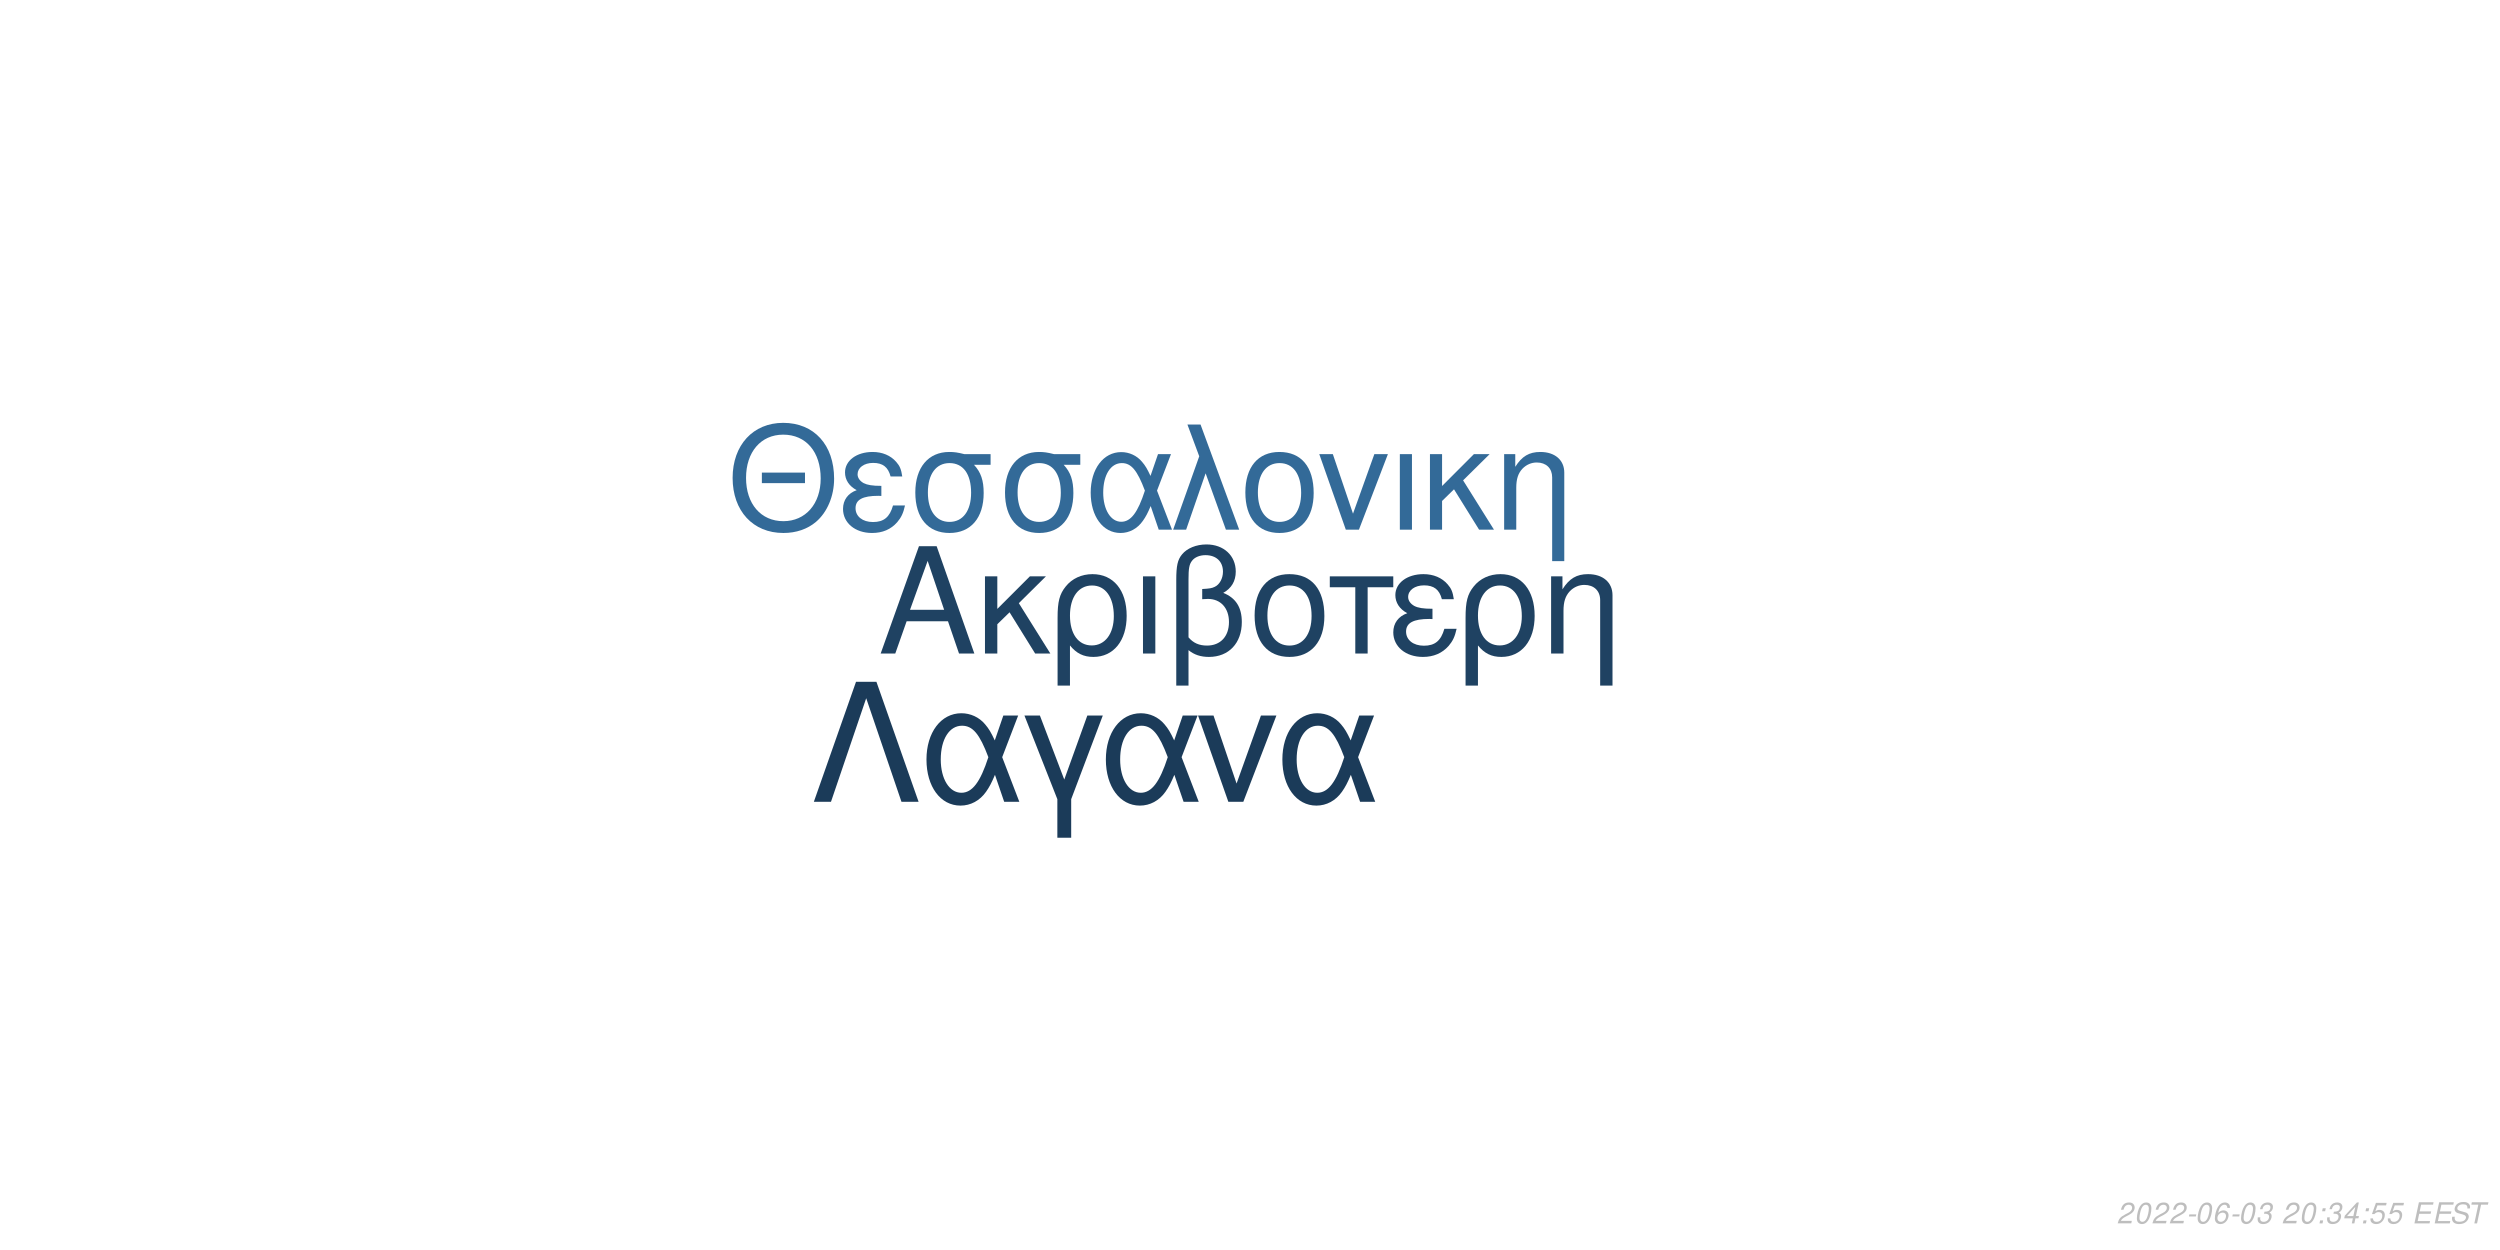
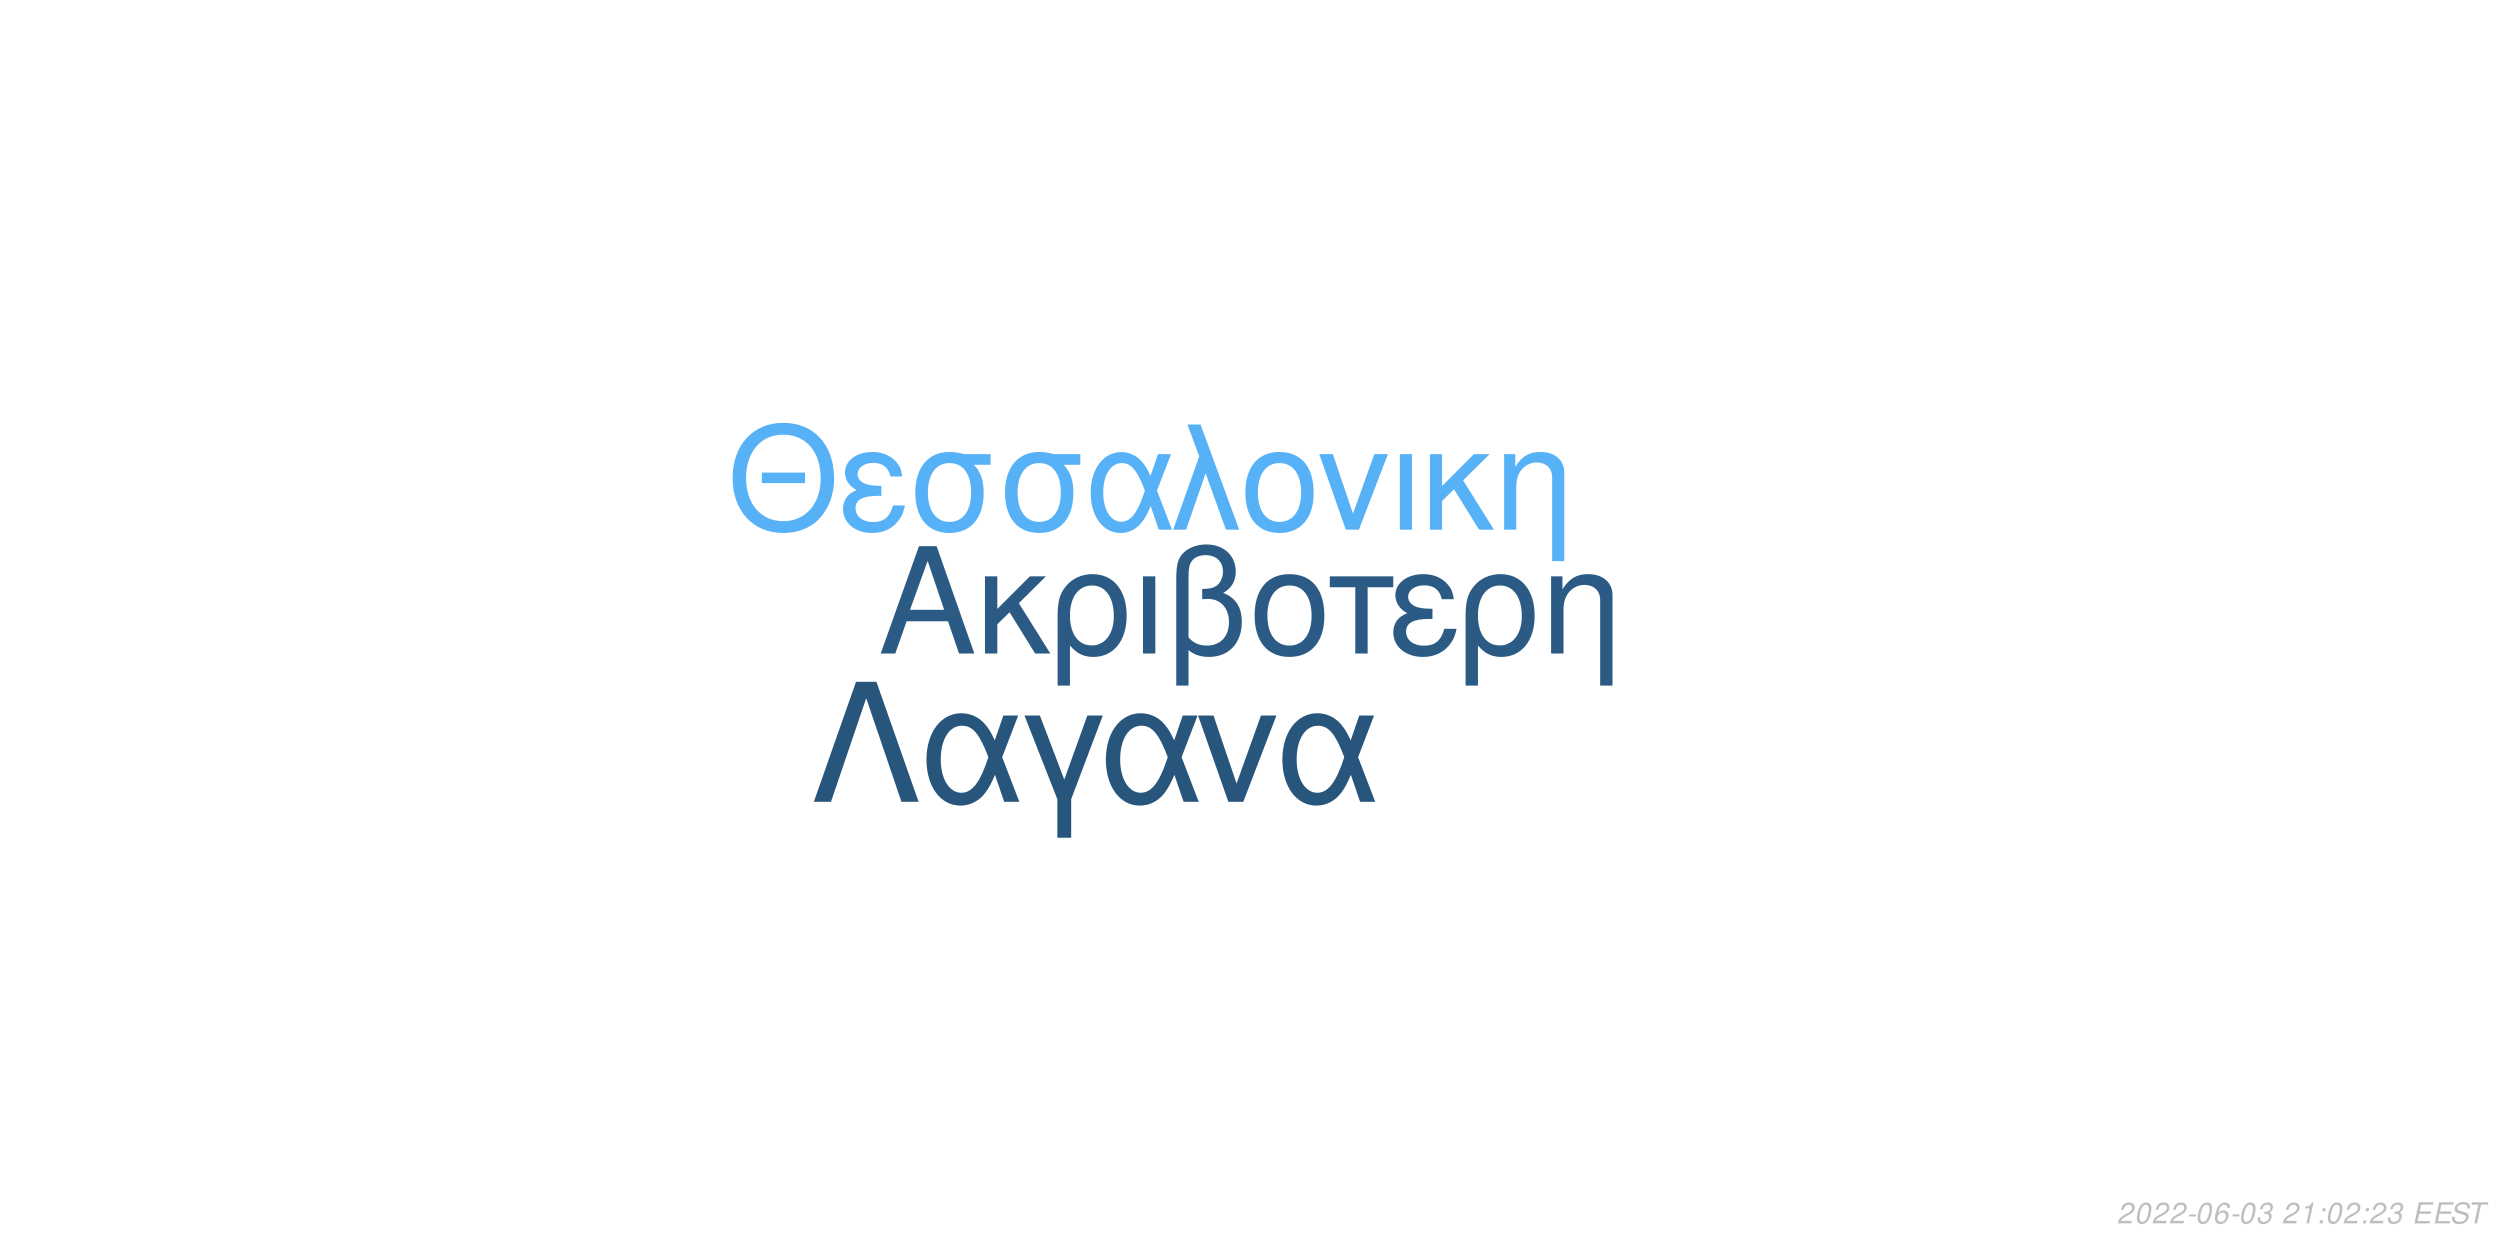
<svg xmlns="http://www.w3.org/2000/svg" xmlns:xlink="http://www.w3.org/1999/xlink" width="864pt" height="432pt" viewBox="0 0 864 432" version="1.1">
  <defs>
    <g>
      <symbol overflow="visible" id="glyph0-0">
        <path style="stroke:none;" d="" />
      </symbol>
      <symbol overflow="visible" id="glyph0-1">
        <path style="stroke:none;" d="M 24.125 -11.141 L 27.938 0 L 33.234 0 L 20.203 -37.094 L 14.094 -37.094 L 0.859 0 L 5.906 0 L 9.828 -11.141 Z M 22.797 -15.109 L 11 -15.109 L 17.094 -32.016 Z M 22.797 -15.109 " />
      </symbol>
      <symbol overflow="visible" id="glyph0-2">
        <path style="stroke:none;" d="M 7.172 -15.422 L 7.172 -26.672 L 2.906 -26.672 L 2.906 0 L 7.172 0 L 7.172 -10.125 L 11.406 -14.25 L 20.25 0 L 25.5 0 L 14.609 -17.406 L 23.969 -26.672 L 18.422 -26.672 Z M 7.172 -15.422 " />
      </symbol>
      <symbol overflow="visible" id="glyph0-3">
        <path style="stroke:none;" d="M 3 11.094 L 7.281 11.094 L 7.281 -2.797 C 9.516 -0.047 11.953 1.172 15.375 1.172 C 22.344 1.172 26.875 -4.422 26.875 -13.031 C 26.875 -21.891 22.297 -27.438 15.062 -27.438 C 11.297 -27.438 7.984 -25.906 5.797 -23.156 C 3.672 -20.516 3 -17.969 3 -12.359 Z M 14.906 -23.516 C 19.547 -23.516 22.438 -19.438 22.438 -12.922 C 22.438 -6.812 19.391 -2.797 14.812 -2.797 C 10.172 -2.797 7.281 -6.766 7.281 -13.125 C 7.281 -19.484 10.234 -23.516 14.906 -23.516 Z M 14.906 -23.516 " />
      </symbol>
      <symbol overflow="visible" id="glyph0-4">
        <path style="stroke:none;" d="M 3.516 0 L 7.781 0 L 7.781 -26.672 L 3.516 -26.672 Z M 3.516 0 " />
      </symbol>
      <symbol overflow="visible" id="glyph0-5">
        <path style="stroke:none;" d="M 4.016 11.094 L 8.25 11.094 L 8.25 -1.172 C 10.172 0.406 12.422 1.172 15.312 1.172 C 22.188 1.172 26.672 -3.609 26.672 -10.891 C 26.672 -15.984 24.578 -19.234 20.25 -20.969 C 23.109 -22.547 24.578 -25.031 24.578 -28.344 C 24.578 -33.844 20.406 -37.703 14.453 -37.703 C 10.938 -37.703 7.734 -36.391 6 -34.25 C 4.484 -32.422 4.016 -30.328 4.016 -25.391 Z M 8.25 -25.656 C 8.25 -29.359 8.5 -30.844 9.469 -32.062 C 10.375 -33.281 12.156 -34 14.094 -34 C 17.812 -34 20.156 -31.812 20.156 -28.297 C 20.156 -25.953 18.984 -23.812 17.297 -23.047 C 16.281 -22.547 15.469 -22.438 12.984 -22.297 L 12.984 -18.781 C 13.734 -18.828 14.344 -18.875 14.969 -18.875 C 19.344 -18.875 22.234 -15.719 22.234 -10.891 C 22.234 -5.906 19.281 -2.75 14.656 -2.75 C 11.953 -2.75 9.922 -3.609 8.25 -5.594 Z M 8.25 -25.656 " />
      </symbol>
      <symbol overflow="visible" id="glyph0-6">
        <path style="stroke:none;" d="M 14.094 -27.438 C 6.562 -27.438 2.094 -22.094 2.094 -13.125 C 2.094 -4.125 6.562 1.172 14.141 1.172 C 21.672 1.172 26.203 -4.172 26.203 -12.922 C 26.203 -22.188 21.828 -27.438 14.094 -27.438 Z M 14.141 -23.516 C 18.938 -23.516 21.781 -19.594 21.781 -12.984 C 21.781 -6.672 18.828 -2.75 14.141 -2.75 C 9.422 -2.75 6.516 -6.672 6.516 -13.125 C 6.516 -19.594 9.422 -23.516 14.141 -23.516 Z M 14.141 -23.516 " />
      </symbol>
      <symbol overflow="visible" id="glyph0-7">
        <path style="stroke:none;" d="M 7.891 0 L 12.156 0 L 12.156 -22.906 L 21.016 -22.906 L 21.016 -26.672 L -0.922 -26.672 L -0.922 -22.906 L 7.891 -22.906 Z M 7.891 0 " />
      </symbol>
      <symbol overflow="visible" id="glyph0-8">
        <path style="stroke:none;" d="M 14.562 -15.469 C 11.344 -15.469 9.562 -15.781 8.297 -16.438 C 6.922 -17.203 6.156 -18.328 6.156 -19.547 C 6.156 -21.891 8.453 -23.562 11.656 -23.562 C 15.062 -23.562 16.953 -22.094 17.812 -18.781 L 21.938 -18.781 C 21.578 -21.266 21.062 -22.5 19.797 -23.922 C 17.812 -26.203 14.906 -27.438 11.453 -27.438 C 5.797 -27.438 1.734 -24.375 1.734 -20.203 C 1.734 -17.609 3.156 -15.375 5.859 -13.938 C 2.797 -12.875 1.016 -10.484 1.016 -7.328 C 1.016 -2.391 5.297 1.172 11.25 1.172 C 14.969 1.172 17.906 -0.109 20.156 -2.641 C 21.578 -4.328 22.297 -5.797 22.906 -8.547 L 18.672 -8.547 C 17.5 -4.422 15.422 -2.703 11.609 -2.703 C 7.938 -2.703 5.438 -4.688 5.438 -7.578 C 5.438 -10.578 7.938 -11.953 13.484 -11.953 C 13.641 -11.953 14.094 -11.953 14.562 -11.906 Z M 14.562 -15.469 " />
      </symbol>
      <symbol overflow="visible" id="glyph0-9">
        <path style="stroke:none;" d="M 3.562 -26.672 L 3.562 0 L 7.844 0 L 7.844 -14.703 C 7.844 -17.906 8.5 -19.891 10.031 -21.531 C 11.406 -22.953 13.188 -23.719 15.062 -23.719 C 18.375 -23.719 20.516 -21.672 20.516 -18.469 L 20.516 11.094 L 24.781 11.094 L 24.781 -20.156 C 24.781 -24.578 21.469 -27.438 16.328 -27.438 C 12.359 -27.438 9.828 -25.906 7.484 -22.188 L 7.484 -26.672 Z M 3.562 -26.672 " />
      </symbol>
      <symbol overflow="visible" id="glyph1-0">
        <path style="stroke:none;" d="" />
      </symbol>
      <symbol overflow="visible" id="glyph1-1">
        <path style="stroke:none;" d="M 26.859 -19.734 L 11.953 -19.734 L 11.953 -16.094 L 26.859 -16.094 Z M 19.328 -36.922 C 8.922 -36.922 1.844 -29.25 1.844 -17.891 C 1.844 -6.484 8.875 1.141 19.391 1.141 C 23.812 1.141 27.703 -0.203 30.641 -2.688 C 34.578 -6.031 36.922 -11.656 36.922 -17.594 C 36.922 -29.297 30 -36.922 19.328 -36.922 Z M 19.328 -32.844 C 27.203 -32.844 32.281 -26.906 32.281 -17.688 C 32.281 -8.922 27.062 -2.938 19.391 -2.938 C 11.609 -2.938 6.484 -8.922 6.484 -17.891 C 6.484 -26.859 11.609 -32.844 19.328 -32.844 Z M 19.328 -32.844 " />
      </symbol>
      <symbol overflow="visible" id="glyph1-2">
        <path style="stroke:none;" d="M 14.25 -15.141 C 11.109 -15.141 9.375 -15.453 8.125 -16.094 C 6.781 -16.844 6.031 -17.938 6.031 -19.141 C 6.031 -21.422 8.266 -23.078 11.406 -23.078 C 14.75 -23.078 16.594 -21.625 17.438 -18.391 L 21.469 -18.391 C 21.125 -20.828 20.625 -22.031 19.391 -23.422 C 17.438 -25.656 14.594 -26.859 11.219 -26.859 C 5.688 -26.859 1.688 -23.875 1.688 -19.781 C 1.688 -17.234 3.094 -15.047 5.734 -13.656 C 2.734 -12.609 1 -10.266 1 -7.172 C 1 -2.344 5.188 1.141 11.016 1.141 C 14.656 1.141 17.547 -0.094 19.734 -2.594 C 21.125 -4.234 21.828 -5.688 22.422 -8.375 L 18.281 -8.375 C 17.141 -4.328 15.094 -2.641 11.359 -2.641 C 7.766 -2.641 5.328 -4.578 5.328 -7.422 C 5.328 -10.359 7.766 -11.703 13.203 -11.703 C 13.359 -11.703 13.797 -11.703 14.25 -11.656 Z M 14.25 -15.141 " />
      </symbol>
      <symbol overflow="visible" id="glyph1-3">
        <path style="stroke:none;" d="M 29 -26.109 L 19.938 -26.109 C 17.594 -26.703 16.438 -26.859 14.703 -26.859 C 7.469 -26.859 2.984 -21.469 2.984 -12.859 C 2.984 -4.031 7.375 1.141 14.797 1.141 C 22.172 1.141 26.609 -4.078 26.609 -12.656 C 26.609 -17.047 25.656 -19.828 23.266 -22.422 L 29 -22.422 Z M 14.797 -23.016 C 19.531 -23.016 22.266 -19.234 22.266 -12.75 C 22.266 -6.531 19.438 -2.688 14.797 -2.688 C 10.172 -2.688 7.328 -6.531 7.328 -12.859 C 7.328 -19.188 10.172 -23.016 14.797 -23.016 Z M 14.797 -23.016 " />
      </symbol>
      <symbol overflow="visible" id="glyph1-4">
        <path style="stroke:none;" d="M 29.344 -26.109 L 24.859 -26.109 L 22.266 -18.578 C 21.125 -21.031 20.484 -22.125 19.328 -23.469 C 17.547 -25.609 14.906 -26.812 12.156 -26.812 C 5.984 -26.812 1.594 -20.984 1.594 -12.812 C 1.594 -4.578 5.828 1.141 11.906 1.141 C 14.953 1.141 17.734 -0.344 19.625 -3.047 C 20.672 -4.531 21.281 -5.688 22.328 -8.172 L 25.109 0 L 29.703 0 L 24.516 -13.5 Z M 20.328 -13.5 C 17.891 -5.922 15.453 -2.734 12.156 -2.734 C 8.516 -2.734 5.922 -6.922 5.922 -12.812 C 5.922 -18.938 8.516 -23.016 12.359 -23.016 C 15.594 -23.016 17.688 -20.531 20.328 -13.5 Z M 20.328 -13.5 " />
      </symbol>
      <symbol overflow="visible" id="glyph1-5">
        <path style="stroke:none;" d="M 1.094 0 L 5.578 0 L 12.312 -19.484 L 19.328 0 L 23.922 0 L 10.562 -36.328 L 6.031 -36.328 L 10.109 -25.359 Z M 1.094 0 " />
      </symbol>
      <symbol overflow="visible" id="glyph1-6">
        <path style="stroke:none;" d="M 13.797 -26.859 C 6.422 -26.859 2.047 -21.625 2.047 -12.859 C 2.047 -4.031 6.422 1.141 13.859 1.141 C 21.234 1.141 25.656 -4.078 25.656 -12.656 C 25.656 -21.719 21.375 -26.859 13.797 -26.859 Z M 13.859 -23.016 C 18.531 -23.016 21.328 -19.188 21.328 -12.703 C 21.328 -6.531 18.438 -2.688 13.859 -2.688 C 9.219 -2.688 6.375 -6.531 6.375 -12.859 C 6.375 -19.188 9.219 -23.016 13.859 -23.016 Z M 13.859 -23.016 " />
      </symbol>
      <symbol overflow="visible" id="glyph1-7">
        <path style="stroke:none;" d="M 14.297 0 L 24.312 -26.109 L 19.625 -26.109 L 12.25 -5.531 L 5.281 -26.109 L 0.594 -26.109 L 9.766 0 Z M 14.297 0 " />
      </symbol>
      <symbol overflow="visible" id="glyph1-8">
        <path style="stroke:none;" d="M 3.438 0 L 7.625 0 L 7.625 -26.109 L 3.438 -26.109 Z M 3.438 0 " />
      </symbol>
      <symbol overflow="visible" id="glyph1-9">
        <path style="stroke:none;" d="M 7.031 -15.094 L 7.031 -26.109 L 2.844 -26.109 L 2.844 0 L 7.031 0 L 7.031 -9.922 L 11.156 -13.953 L 19.828 0 L 24.969 0 L 14.297 -17.047 L 23.469 -26.109 L 18.031 -26.109 Z M 7.031 -15.094 " />
      </symbol>
      <symbol overflow="visible" id="glyph1-10">
        <path style="stroke:none;" d="M 3.484 -26.109 L 3.484 0 L 7.672 0 L 7.672 -14.406 C 7.672 -17.547 8.328 -19.484 9.812 -21.078 C 11.156 -22.469 12.906 -23.219 14.75 -23.219 C 17.984 -23.219 20.078 -21.234 20.078 -18.094 L 20.078 10.859 L 24.266 10.859 L 24.266 -19.734 C 24.266 -24.062 21.031 -26.859 16 -26.859 C 12.109 -26.859 9.609 -25.359 7.328 -21.719 L 7.328 -26.109 Z M 3.484 -26.109 " />
      </symbol>
      <symbol overflow="visible" id="glyph2-0">
        <path style="stroke:none;" d="" />
      </symbol>
      <symbol overflow="visible" id="glyph2-1">
        <path style="stroke:none;" d="M 22.531 -41.484 L 15.484 -41.484 L 0.906 0 L 6.828 0 L 19 -35.797 L 31.188 0 L 37.109 0 Z M 22.531 -41.484 " />
      </symbol>
      <symbol overflow="visible" id="glyph2-2">
        <path style="stroke:none;" d="M 33.516 -29.812 L 28.391 -29.812 L 25.438 -21.219 C 24.125 -24.016 23.391 -25.266 22.078 -26.797 C 20.031 -29.25 17.016 -30.609 13.891 -30.609 C 6.828 -30.609 1.828 -23.953 1.828 -14.625 C 1.828 -5.234 6.656 1.312 13.594 1.312 C 17.078 1.312 20.266 -0.391 22.422 -3.469 C 23.609 -5.172 24.297 -6.484 25.5 -9.328 L 28.688 0 L 33.922 0 L 28 -15.422 Z M 23.219 -15.422 C 20.422 -6.766 17.641 -3.125 13.891 -3.125 C 9.734 -3.125 6.766 -7.906 6.766 -14.625 C 6.766 -21.625 9.734 -26.297 14.109 -26.297 C 17.812 -26.297 20.203 -23.453 23.219 -15.422 Z M 23.219 -15.422 " />
      </symbol>
      <symbol overflow="visible" id="glyph2-3">
        <path style="stroke:none;" d="M 12.062 12.406 L 16.844 12.406 L 16.844 -0.906 L 27.766 -29.812 L 22.422 -29.812 L 14.453 -7.688 L 6.031 -29.812 L 0.688 -29.812 L 12.062 -0.906 Z M 12.062 12.406 " />
      </symbol>
      <symbol overflow="visible" id="glyph2-4">
        <path style="stroke:none;" d="M 16.328 0 L 27.766 -29.812 L 22.422 -29.812 L 14 -6.312 L 6.031 -29.812 L 0.688 -29.812 L 11.156 0 Z M 16.328 0 " />
      </symbol>
      <symbol overflow="visible" id="glyph3-0">
        <path style="stroke:none;" d="" />
      </symbol>
      <symbol overflow="visible" id="glyph3-1">
        <path style="stroke:none;" d="M 5.234 -0.875 L 1.469 -0.875 C 1.641 -1.375 2.203 -1.891 3.109 -2.344 L 4.234 -2.938 C 5.562 -3.625 6.219 -4.469 6.219 -5.484 C 6.219 -5.938 6.062 -6.359 5.797 -6.656 C 5.469 -7.047 4.984 -7.234 4.312 -7.234 C 2.766 -7.234 1.891 -6.453 1.484 -4.734 L 2.375 -4.734 C 2.484 -5.188 2.609 -5.484 2.797 -5.75 C 3.094 -6.203 3.609 -6.453 4.188 -6.453 C 4.891 -6.453 5.344 -6.031 5.344 -5.375 C 5.344 -4.703 4.859 -4.094 4.016 -3.656 L 2.984 -3.125 C 1.234 -2.188 0.797 -1.656 0.344 -0.016 L 5.047 -0.016 Z M 5.234 -0.875 " />
      </symbol>
      <symbol overflow="visible" id="glyph3-2">
        <path style="stroke:none;" d="M 4.203 -7.234 C 3.375 -7.234 2.688 -6.812 2.125 -5.984 C 1.484 -5.047 0.984 -3.188 0.984 -1.734 C 0.984 -1.109 1.172 -0.562 1.484 -0.266 C 1.797 0.047 2.281 0.234 2.766 0.234 C 3.625 0.234 4.281 -0.156 4.859 -1.016 C 5.516 -1.953 6 -3.797 6 -5.266 C 6 -6.5 5.328 -7.234 4.203 -7.234 Z M 4.094 -6.453 C 4.734 -6.453 5.125 -5.984 5.125 -5.156 C 5.125 -4.203 4.781 -2.625 4.406 -1.812 C 3.984 -0.938 3.516 -0.547 2.875 -0.547 C 2.25 -0.547 1.875 -1.031 1.875 -1.828 C 1.875 -2.797 2.203 -4.344 2.594 -5.203 C 2.984 -6.047 3.453 -6.453 4.094 -6.453 Z M 4.094 -6.453 " />
      </symbol>
      <symbol overflow="visible" id="glyph3-3">
        <path style="stroke:none;" d="M 3.516 -3.125 L 1.125 -3.125 L 0.969 -2.406 L 3.359 -2.406 Z M 3.516 -3.125 " />
      </symbol>
      <symbol overflow="visible" id="glyph3-4">
        <path style="stroke:none;" d="M 6.125 -5.344 L 6.141 -5.625 C 6.141 -6.609 5.453 -7.234 4.391 -7.234 C 3.438 -7.234 2.641 -6.719 2.016 -5.703 C 1.422 -4.781 0.938 -2.953 0.938 -1.688 C 0.938 -0.516 1.688 0.234 2.859 0.234 C 3.703 0.234 4.438 -0.156 5 -0.875 C 5.406 -1.422 5.672 -2.156 5.672 -2.766 C 5.672 -3.812 4.969 -4.5 3.906 -4.5 C 3.234 -4.5 2.672 -4.234 2.094 -3.625 C 2.406 -5.375 3.234 -6.453 4.25 -6.453 C 4.703 -6.453 5.062 -6.234 5.172 -5.844 C 5.203 -5.719 5.234 -5.578 5.25 -5.344 Z M 3.656 -3.734 C 4.344 -3.734 4.797 -3.281 4.797 -2.625 C 4.797 -1.469 3.984 -0.547 2.984 -0.547 C 2.297 -0.547 1.812 -1.047 1.812 -1.766 C 1.812 -2.859 2.625 -3.734 3.656 -3.734 Z M 3.656 -3.734 " />
      </symbol>
      <symbol overflow="visible" id="glyph3-5">
        <path style="stroke:none;" d="M 2.922 -3.312 C 3.125 -3.344 3.234 -3.344 3.375 -3.344 C 4.203 -3.344 4.688 -3 4.688 -2.406 C 4.688 -1.312 3.906 -0.547 2.781 -0.547 C 2.047 -0.547 1.594 -0.938 1.594 -1.562 C 1.594 -1.719 1.609 -1.844 1.656 -2.094 L 0.766 -2.094 C 0.734 -1.797 0.719 -1.641 0.719 -1.469 C 0.719 -0.375 1.406 0.234 2.641 0.234 C 3.547 0.234 4.297 -0.078 4.812 -0.656 C 5.266 -1.156 5.562 -1.875 5.562 -2.547 C 5.562 -3.125 5.344 -3.453 4.797 -3.734 C 5.641 -4.234 6.016 -4.844 6.016 -5.734 C 6.016 -6.656 5.312 -7.234 4.203 -7.234 C 3.375 -7.234 2.672 -6.938 2.188 -6.375 C 1.891 -6.031 1.703 -5.641 1.516 -4.906 L 2.391 -4.906 C 2.5 -5.359 2.594 -5.594 2.734 -5.812 C 3.047 -6.234 3.516 -6.453 4.078 -6.453 C 4.734 -6.453 5.141 -6.125 5.141 -5.578 C 5.141 -5.188 5.016 -4.797 4.797 -4.547 C 4.516 -4.234 4 -4.062 3.266 -4.062 L 3.078 -4.062 Z M 2.922 -3.312 " />
      </symbol>
      <symbol overflow="visible" id="glyph3-6">
        <path style="stroke:none;" d="" />
      </symbol>
      <symbol overflow="visible" id="glyph3-7">
+         <path style="stroke:none;" d="M 3.703 -5.188 L 2.594 0 L 3.469 0 L 5.016 -7.234 L 4.438 -7.234 C 3.906 -6.156 3.688 -6.016 2.234 -5.812 L 2.109 -5.188 Z M 3.703 -5.188 " />
+       </symbol>
+       <symbol overflow="visible" id="glyph3-8">
        <path style="stroke:none;" d="M 2.359 -1.031 L 1.312 -1.031 L 1.094 0 L 2.141 0 Z M 3.266 -5.234 L 2.219 -5.234 L 2 -4.203 L 3.047 -4.203 Z M 3.266 -5.234 " />
      </symbol>
-       <symbol overflow="visible" id="glyph3-8">
-         <path style="stroke:none;" d="M 3.625 -1.75 L 3.266 0 L 4.141 0 L 4.516 -1.75 L 5.562 -1.75 L 5.734 -2.531 L 4.688 -2.531 L 5.688 -7.234 L 5.016 -7.234 L 0.844 -2.672 L 0.641 -1.75 Z M 3.797 -2.531 L 1.594 -2.531 L 4.469 -5.703 Z M 3.797 -2.531 " />
-       </symbol>
      <symbol overflow="visible" id="glyph3-9">
-         <path style="stroke:none;" d="M 6.297 -7.094 L 2.594 -7.094 L 1.234 -3.234 L 2.047 -3.234 C 2.656 -3.766 2.938 -3.906 3.531 -3.906 C 4.328 -3.906 4.797 -3.453 4.797 -2.688 C 4.797 -1.438 3.969 -0.547 2.828 -0.547 C 2.031 -0.547 1.609 -0.938 1.578 -1.734 L 0.703 -1.734 L 0.703 -1.516 C 0.703 -0.938 0.844 -0.547 1.188 -0.266 C 1.562 0.062 2.078 0.234 2.703 0.234 C 3.656 0.234 4.391 -0.156 4.984 -0.922 C 5.422 -1.5 5.672 -2.234 5.672 -2.953 C 5.672 -4 4.938 -4.672 3.812 -4.672 C 3.328 -4.672 2.906 -4.547 2.406 -4.234 L 3.109 -6.219 L 6.109 -6.219 Z M 6.297 -7.094 " />
+         <path style="stroke:none;" d="M 2.547 -3.312 L 6.5 -3.312 L 6.688 -4.141 L 2.719 -4.141 L 3.219 -6.469 L 7.344 -6.469 L 7.516 -7.297 L 2.453 -7.297 L 0.906 0 L 6.125 0 L 6.297 -0.812 L 2.016 -0.812 Z M 2.547 -3.312 " />
      </symbol>
      <symbol overflow="visible" id="glyph3-10">
-         <path style="stroke:none;" d="M 2.547 -3.312 L 6.5 -3.312 L 6.688 -4.141 L 2.719 -4.141 L 3.219 -6.469 L 7.344 -6.469 L 7.516 -7.297 L 2.453 -7.297 L 0.906 0 L 6.125 0 L 6.297 -0.812 L 2.016 -0.812 Z M 2.547 -3.312 " />
+         <path style="stroke:none;" d="M 7.062 -5.156 C 7.125 -5.438 7.141 -5.562 7.141 -5.703 C 7.141 -6.156 6.938 -6.594 6.594 -6.891 C 6.188 -7.25 5.656 -7.406 4.875 -7.406 C 3.844 -7.406 3.047 -7.125 2.5 -6.562 C 2.094 -6.141 1.781 -5.438 1.781 -4.922 C 1.781 -4.297 2.219 -3.766 2.891 -3.562 L 4.594 -3.094 C 5.406 -2.859 5.734 -2.578 5.734 -2.094 C 5.734 -1.781 5.547 -1.406 5.266 -1.141 C 4.844 -0.766 4.266 -0.578 3.453 -0.578 C 2.328 -0.578 1.812 -0.984 1.812 -1.906 C 1.812 -2.047 1.812 -2.125 1.844 -2.312 L 0.984 -2.312 C 0.906 -2.062 0.891 -1.906 0.891 -1.688 C 0.891 -0.484 1.797 0.234 3.297 0.234 C 4.359 0.234 5.234 -0.062 5.812 -0.609 C 6.344 -1.078 6.688 -1.797 6.688 -2.375 C 6.688 -2.641 6.609 -2.906 6.453 -3.156 C 6.234 -3.5 5.938 -3.703 5.469 -3.828 L 3.75 -4.312 C 2.984 -4.547 2.734 -4.734 2.734 -5.188 C 2.734 -5.547 2.875 -5.844 3.188 -6.109 C 3.547 -6.438 4.031 -6.594 4.703 -6.594 C 5.266 -6.594 5.688 -6.484 5.906 -6.297 C 6.094 -6.125 6.219 -5.797 6.219 -5.516 C 6.219 -5.422 6.203 -5.344 6.188 -5.156 Z M 7.062 -5.156 " />
      </symbol>
      <symbol overflow="visible" id="glyph3-11">
-         <path style="stroke:none;" d="M 7.062 -5.156 C 7.125 -5.438 7.141 -5.562 7.141 -5.703 C 7.141 -6.156 6.938 -6.594 6.594 -6.891 C 6.188 -7.25 5.656 -7.406 4.875 -7.406 C 3.844 -7.406 3.047 -7.125 2.5 -6.562 C 2.094 -6.141 1.781 -5.438 1.781 -4.922 C 1.781 -4.297 2.219 -3.766 2.891 -3.562 L 4.594 -3.094 C 5.406 -2.859 5.734 -2.578 5.734 -2.094 C 5.734 -1.781 5.547 -1.406 5.266 -1.141 C 4.844 -0.766 4.266 -0.578 3.453 -0.578 C 2.328 -0.578 1.812 -0.984 1.812 -1.906 C 1.812 -2.047 1.812 -2.125 1.844 -2.312 L 0.984 -2.312 C 0.906 -2.062 0.891 -1.906 0.891 -1.688 C 0.891 -0.484 1.797 0.234 3.297 0.234 C 4.359 0.234 5.234 -0.062 5.812 -0.609 C 6.344 -1.078 6.688 -1.797 6.688 -2.375 C 6.688 -2.641 6.609 -2.906 6.453 -3.156 C 6.234 -3.5 5.938 -3.703 5.469 -3.828 L 3.75 -4.312 C 2.984 -4.547 2.734 -4.734 2.734 -5.188 C 2.734 -5.547 2.875 -5.844 3.188 -6.109 C 3.547 -6.438 4.031 -6.594 4.703 -6.594 C 5.266 -6.594 5.688 -6.484 5.906 -6.297 C 6.094 -6.125 6.219 -5.797 6.219 -5.516 C 6.219 -5.422 6.203 -5.344 6.188 -5.156 Z M 7.062 -5.156 " />
-       </symbol>
-       <symbol overflow="visible" id="glyph3-12">
        <path style="stroke:none;" d="M 4.938 -6.469 L 7.312 -6.469 L 7.484 -7.297 L 1.75 -7.297 L 1.578 -6.469 L 3.984 -6.469 L 2.609 0 L 3.547 0 Z M 4.938 -6.469 " />
      </symbol>
    </g>
  </defs>
  <g id="surface1">
    <rect x="0" y="0" width="864" height="432" style="fill:rgb(100%,100%,100%);fill-opacity:1;stroke:none;" />
-     <g style="fill:rgb(12.157%,25.882%,38.431%);fill-opacity:1;">
+     <g style="fill:rgb(16.863%,35.686%,51.765%);fill-opacity:1;">
      <use xlink:href="#glyph0-1" x="303.5" y="225.861" />
      <use xlink:href="#glyph0-2" x="337.5" y="225.861" />
      <use xlink:href="#glyph0-3" x="362.5" y="225.861" />
      <use xlink:href="#glyph0-4" x="391.5" y="225.861" />
      <use xlink:href="#glyph0-5" x="402.5" y="225.861" />
      <use xlink:href="#glyph0-6" x="431.5" y="225.861" />
      <use xlink:href="#glyph0-7" x="460.5" y="225.861" />
      <use xlink:href="#glyph0-8" x="480.5" y="225.861" />
      <use xlink:href="#glyph0-3" x="503.5" y="225.861" />
      <use xlink:href="#glyph0-9" x="532.5" y="225.861" />
    </g>
-     <g style="fill:rgb(20%,41.569%,59.608%);fill-opacity:1;">
+     <g style="fill:rgb(33.725%,69.412%,96.863%);fill-opacity:1;">
      <use xlink:href="#glyph1-1" x="251.348" y="183.058" />
      <use xlink:href="#glyph1-2" x="290.348" y="183.058" />
      <use xlink:href="#glyph1-3" x="313.348" y="183.058" />
      <use xlink:href="#glyph1-3" x="344.348" y="183.058" />
      <use xlink:href="#glyph1-4" x="375.348" y="183.058" />
      <use xlink:href="#glyph1-5" x="404.348" y="183.058" />
      <use xlink:href="#glyph1-6" x="428.348" y="183.058" />
      <use xlink:href="#glyph1-7" x="455.348" y="183.058" />
      <use xlink:href="#glyph1-8" x="480.348" y="183.058" />
      <use xlink:href="#glyph1-9" x="491.348" y="183.058" />
      <use xlink:href="#glyph1-10" x="516.348" y="183.058" />
    </g>
-     <g style="fill:rgb(10.588%,23.137%,34.902%);fill-opacity:1;">
+     <g style="fill:rgb(15.686%,33.333%,48.235%);fill-opacity:1;">
      <use xlink:href="#glyph2-1" x="280.359" y="277.105" />
      <use xlink:href="#glyph2-2" x="318.359" y="277.105" />
      <use xlink:href="#glyph2-3" x="353.359" y="277.105" />
      <use xlink:href="#glyph2-2" x="380.359" y="277.105" />
      <use xlink:href="#glyph2-4" x="413.359" y="277.105" />
      <use xlink:href="#glyph2-2" x="441.359" y="277.105" />
    </g>
    <g style="fill:rgb(74.51%,74.51%,74.51%);fill-opacity:1;">
      <use xlink:href="#glyph3-1" x="731.52" y="422.81" />
      <use xlink:href="#glyph3-2" x="737.52" y="422.81" />
      <use xlink:href="#glyph3-1" x="743.52" y="422.81" />
      <use xlink:href="#glyph3-1" x="749.52" y="422.81" />
      <use xlink:href="#glyph3-3" x="755.52" y="422.81" />
      <use xlink:href="#glyph3-2" x="758.52" y="422.81" />
      <use xlink:href="#glyph3-4" x="764.52" y="422.81" />
      <use xlink:href="#glyph3-3" x="770.52" y="422.81" />
      <use xlink:href="#glyph3-2" x="773.52" y="422.81" />
      <use xlink:href="#glyph3-5" x="779.52" y="422.81" />
      <use xlink:href="#glyph3-6" x="785.52" y="422.81" />
      <use xlink:href="#glyph3-1" x="788.52" y="422.81" />
-       <use xlink:href="#glyph3-2" x="794.52" y="422.81" />
-       <use xlink:href="#glyph3-7" x="800.52" y="422.81" />
-       <use xlink:href="#glyph3-5" x="803.52" y="422.81" />
-       <use xlink:href="#glyph3-8" x="809.52" y="422.81" />
-       <use xlink:href="#glyph3-7" x="815.52" y="422.81" />
-       <use xlink:href="#glyph3-9" x="818.52" y="422.81" />
-       <use xlink:href="#glyph3-9" x="824.52" y="422.81" />
+       <use xlink:href="#glyph3-7" x="794.52" y="422.81" />
+       <use xlink:href="#glyph3-8" x="800.52" y="422.81" />
+       <use xlink:href="#glyph3-2" x="803.52" y="422.81" />
+       <use xlink:href="#glyph3-1" x="809.52" y="422.81" />
+       <use xlink:href="#glyph3-8" x="815.52" y="422.81" />
+       <use xlink:href="#glyph3-1" x="818.52" y="422.81" />
+       <use xlink:href="#glyph3-5" x="824.52" y="422.81" />
      <use xlink:href="#glyph3-6" x="830.52" y="422.81" />
-       <use xlink:href="#glyph3-10" x="833.52" y="422.81" />
-       <use xlink:href="#glyph3-10" x="840.52" y="422.81" />
-       <use xlink:href="#glyph3-11" x="846.52" y="422.81" />
-       <use xlink:href="#glyph3-12" x="852.52" y="422.81" />
+       <use xlink:href="#glyph3-9" x="833.52" y="422.81" />
+       <use xlink:href="#glyph3-9" x="840.52" y="422.81" />
+       <use xlink:href="#glyph3-10" x="846.52" y="422.81" />
+       <use xlink:href="#glyph3-11" x="852.52" y="422.81" />
    </g>
  </g>
</svg>
